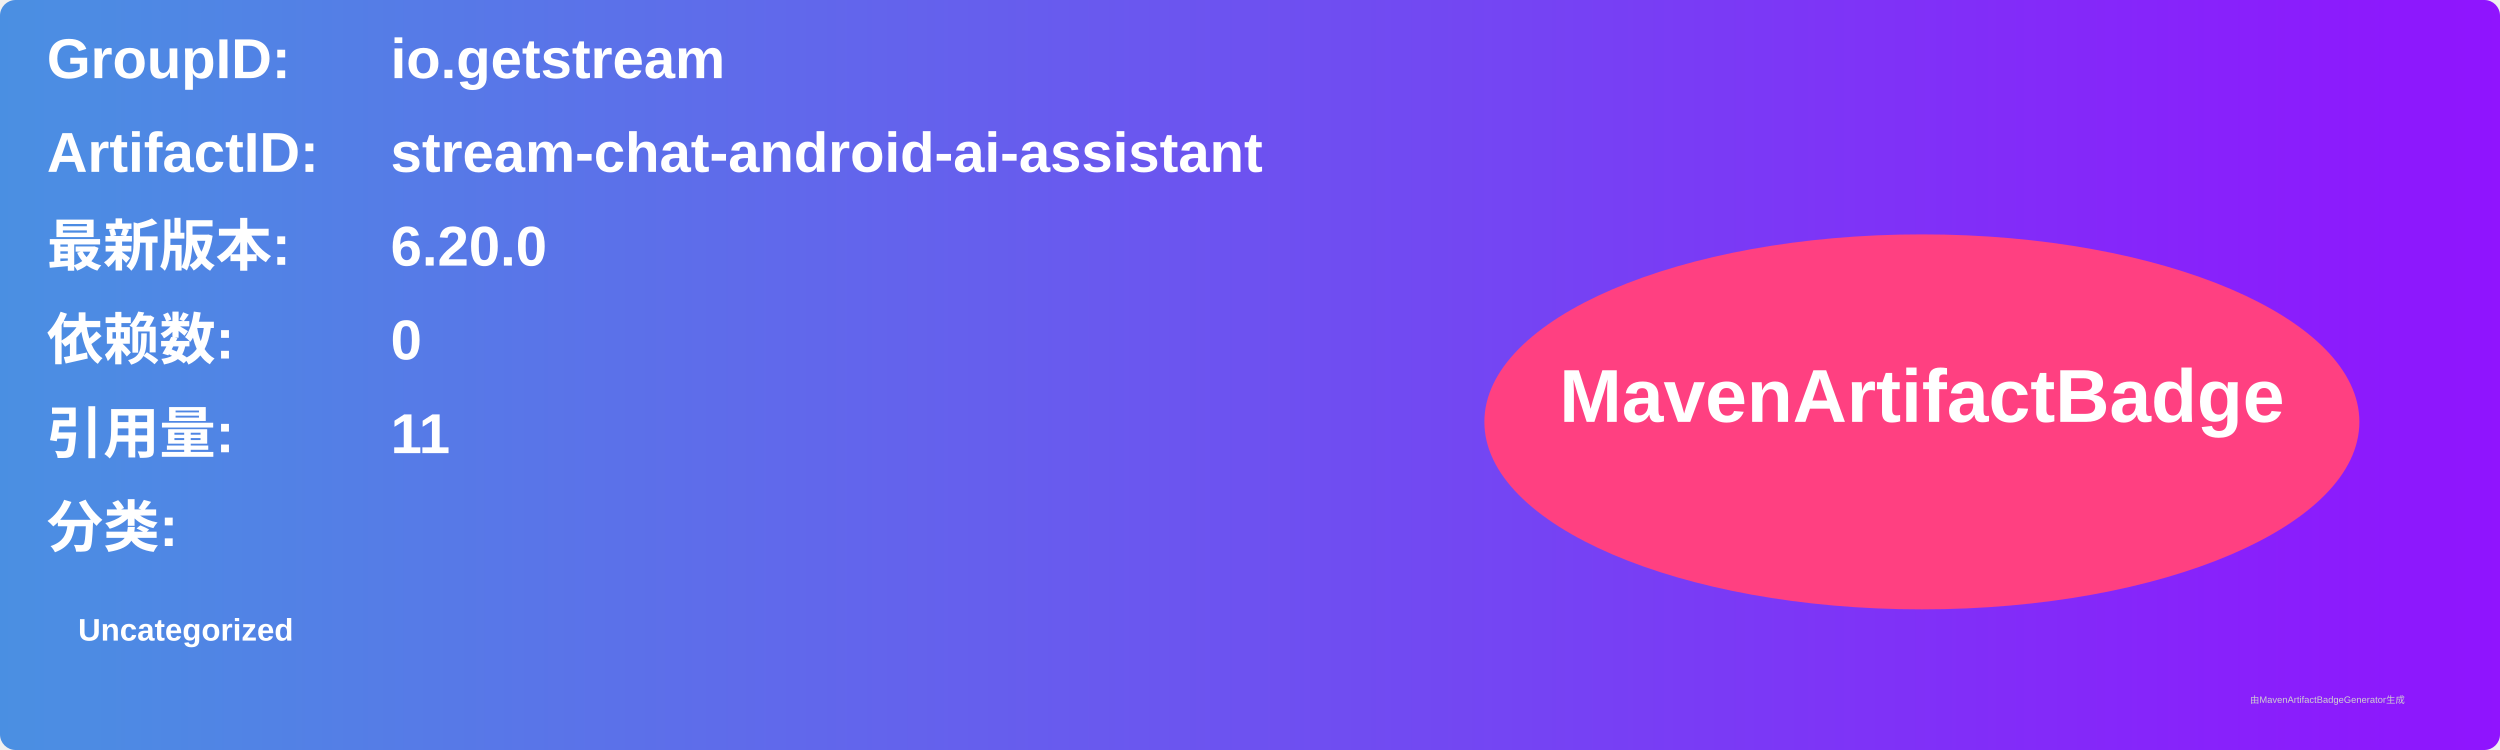
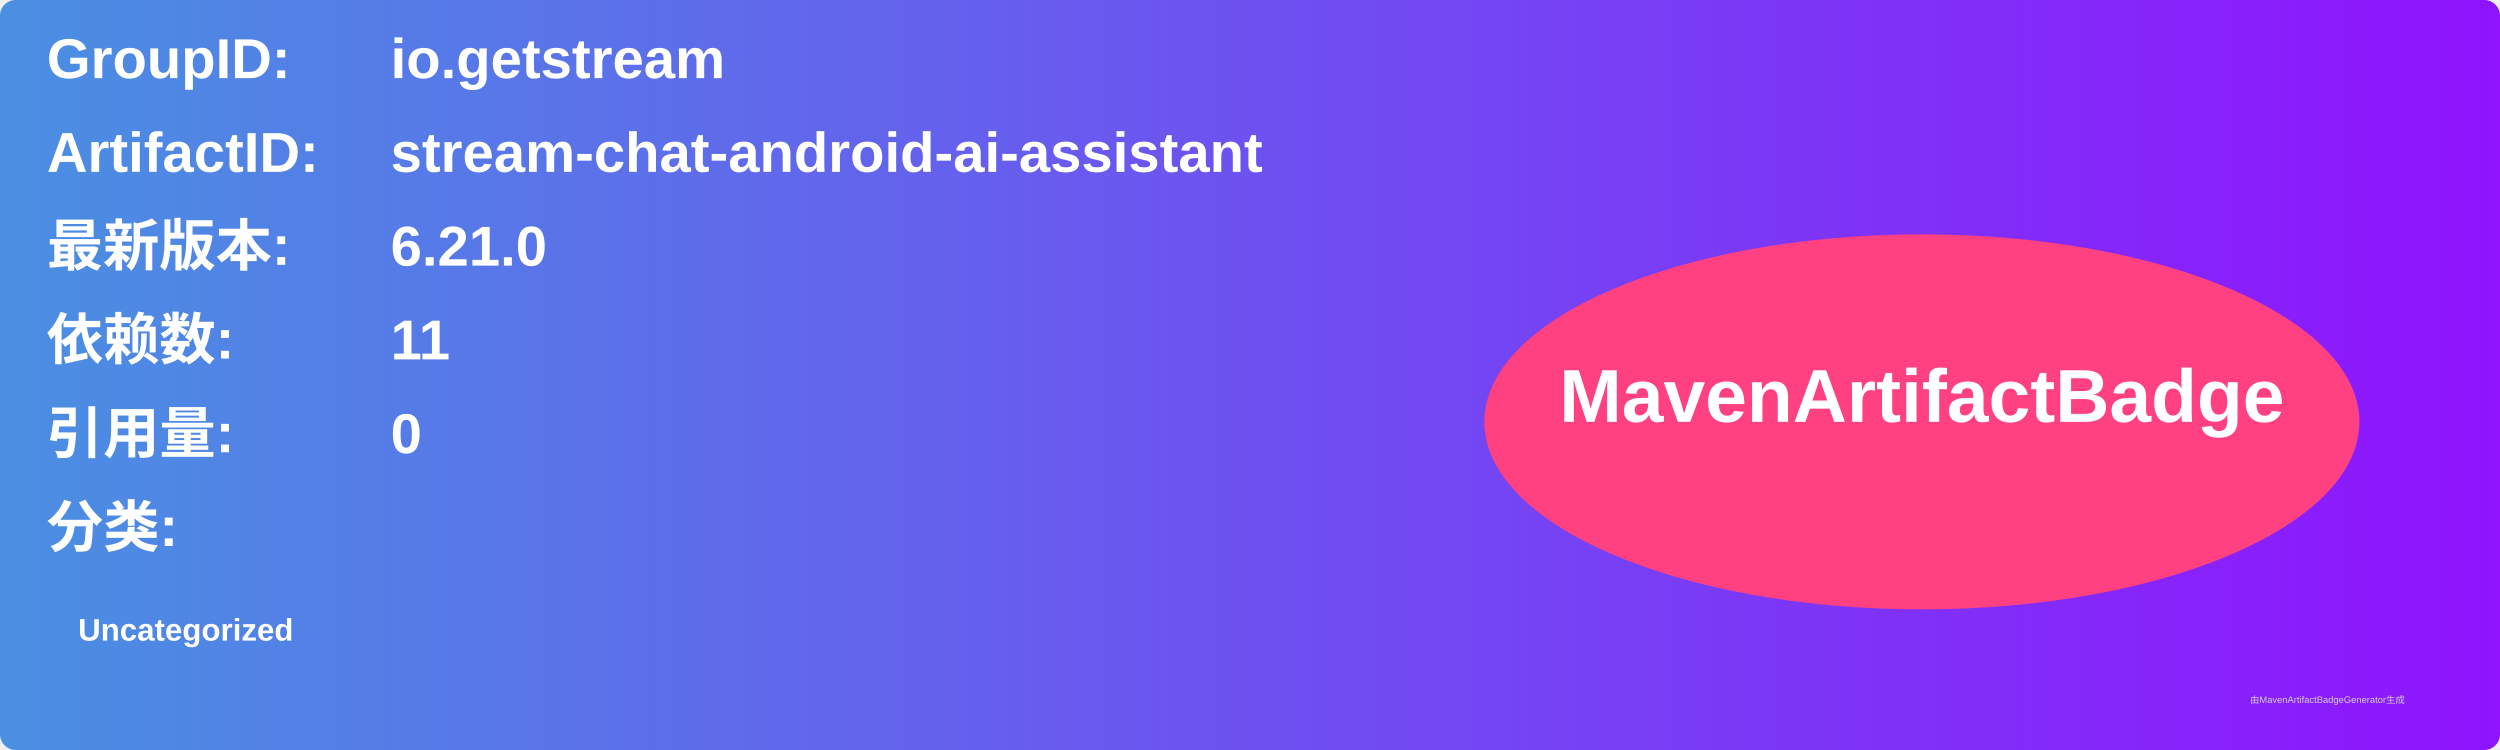
<svg xmlns="http://www.w3.org/2000/svg" width="800" height="240" viewBox="0 0 800 240">
  <linearGradient id="grad" x1="0%" y1="0%" x2="100%" y2="0%">
    <stop offset="0%" stop-color="#4a90e2" />
    <stop offset="100%" stop-color="#9013fe" />
  </linearGradient>
  <rect width="100%" height="100%" rx="5" ry="5" fill="url(#grad)" />
  <g transform="translate(15, 15)">
    <text x="0" y="10" font-family="Arial" font-size="18" fill="white" font-weight="bold" width="260">GroupID:</text>
    <text x="110" y="10" font-family="Arial" font-size="18" fill="white" font-weight="bold" width="460">io.getstream</text>
    <text x="0" y="40" font-family="Arial" font-size="18" fill="white" font-weight="bold" width="260">ArtifactID:</text>
    <text x="110" y="40" font-family="Arial" font-size="18" fill="white" font-weight="bold" width="460">stream-chat-android-ai-assistant</text>
    <text x="0" y="70" font-family="Arial" font-size="18" fill="white" font-weight="bold">最新版本:</text>
    <text x="110" y="70" font-family="Arial" font-size="18" fill="white" font-weight="bold">
-       <tspan font-weight="bold">6.20.0</tspan>
+       <tspan font-weight="bold">6.21.0</tspan>
    </text>
    <text x="0" y="100" font-family="Arial" font-size="18" fill="white" font-weight="bold">依赖数: </text>
    <text x="110" y="100" font-family="Arial" font-size="18" fill="white">
-       <tspan font-weight="bold">0</tspan>
+       <tspan font-weight="bold">11</tspan>
    </text>
    <text x="0" y="130" font-family="Arial" font-size="18" fill="white" font-weight="bold">引用量: </text>
    <text x="110" y="130" font-family="Arial" font-size="18" fill="white">
-       <tspan font-weight="bold">11</tspan>
+       <tspan font-weight="bold">0</tspan>
    </text>
    <text x="0" y="160" font-family="Arial" font-size="18" fill="white" font-weight="bold">分类:</text>
    <text x="10" y="190" font-family="Arial" font-size="10" fill="white">
      <tspan font-weight="bold">Uncategorized</tspan>
    </text>
    <ellipse cx="600" cy="120" rx="140" ry="60" fill="#ff4081" />
    <text x="600" y="120" text-anchor="middle" font-family="Arial" font-size="24" fill="white" font-weight="bold">MavenArtifactBadge</text>
  </g>
  <text x="720" y="225" font-family="Arial" font-size="3" fill="#d0d0d0">由MavenArtifactBadgeGenerator生成</text>
</svg>
